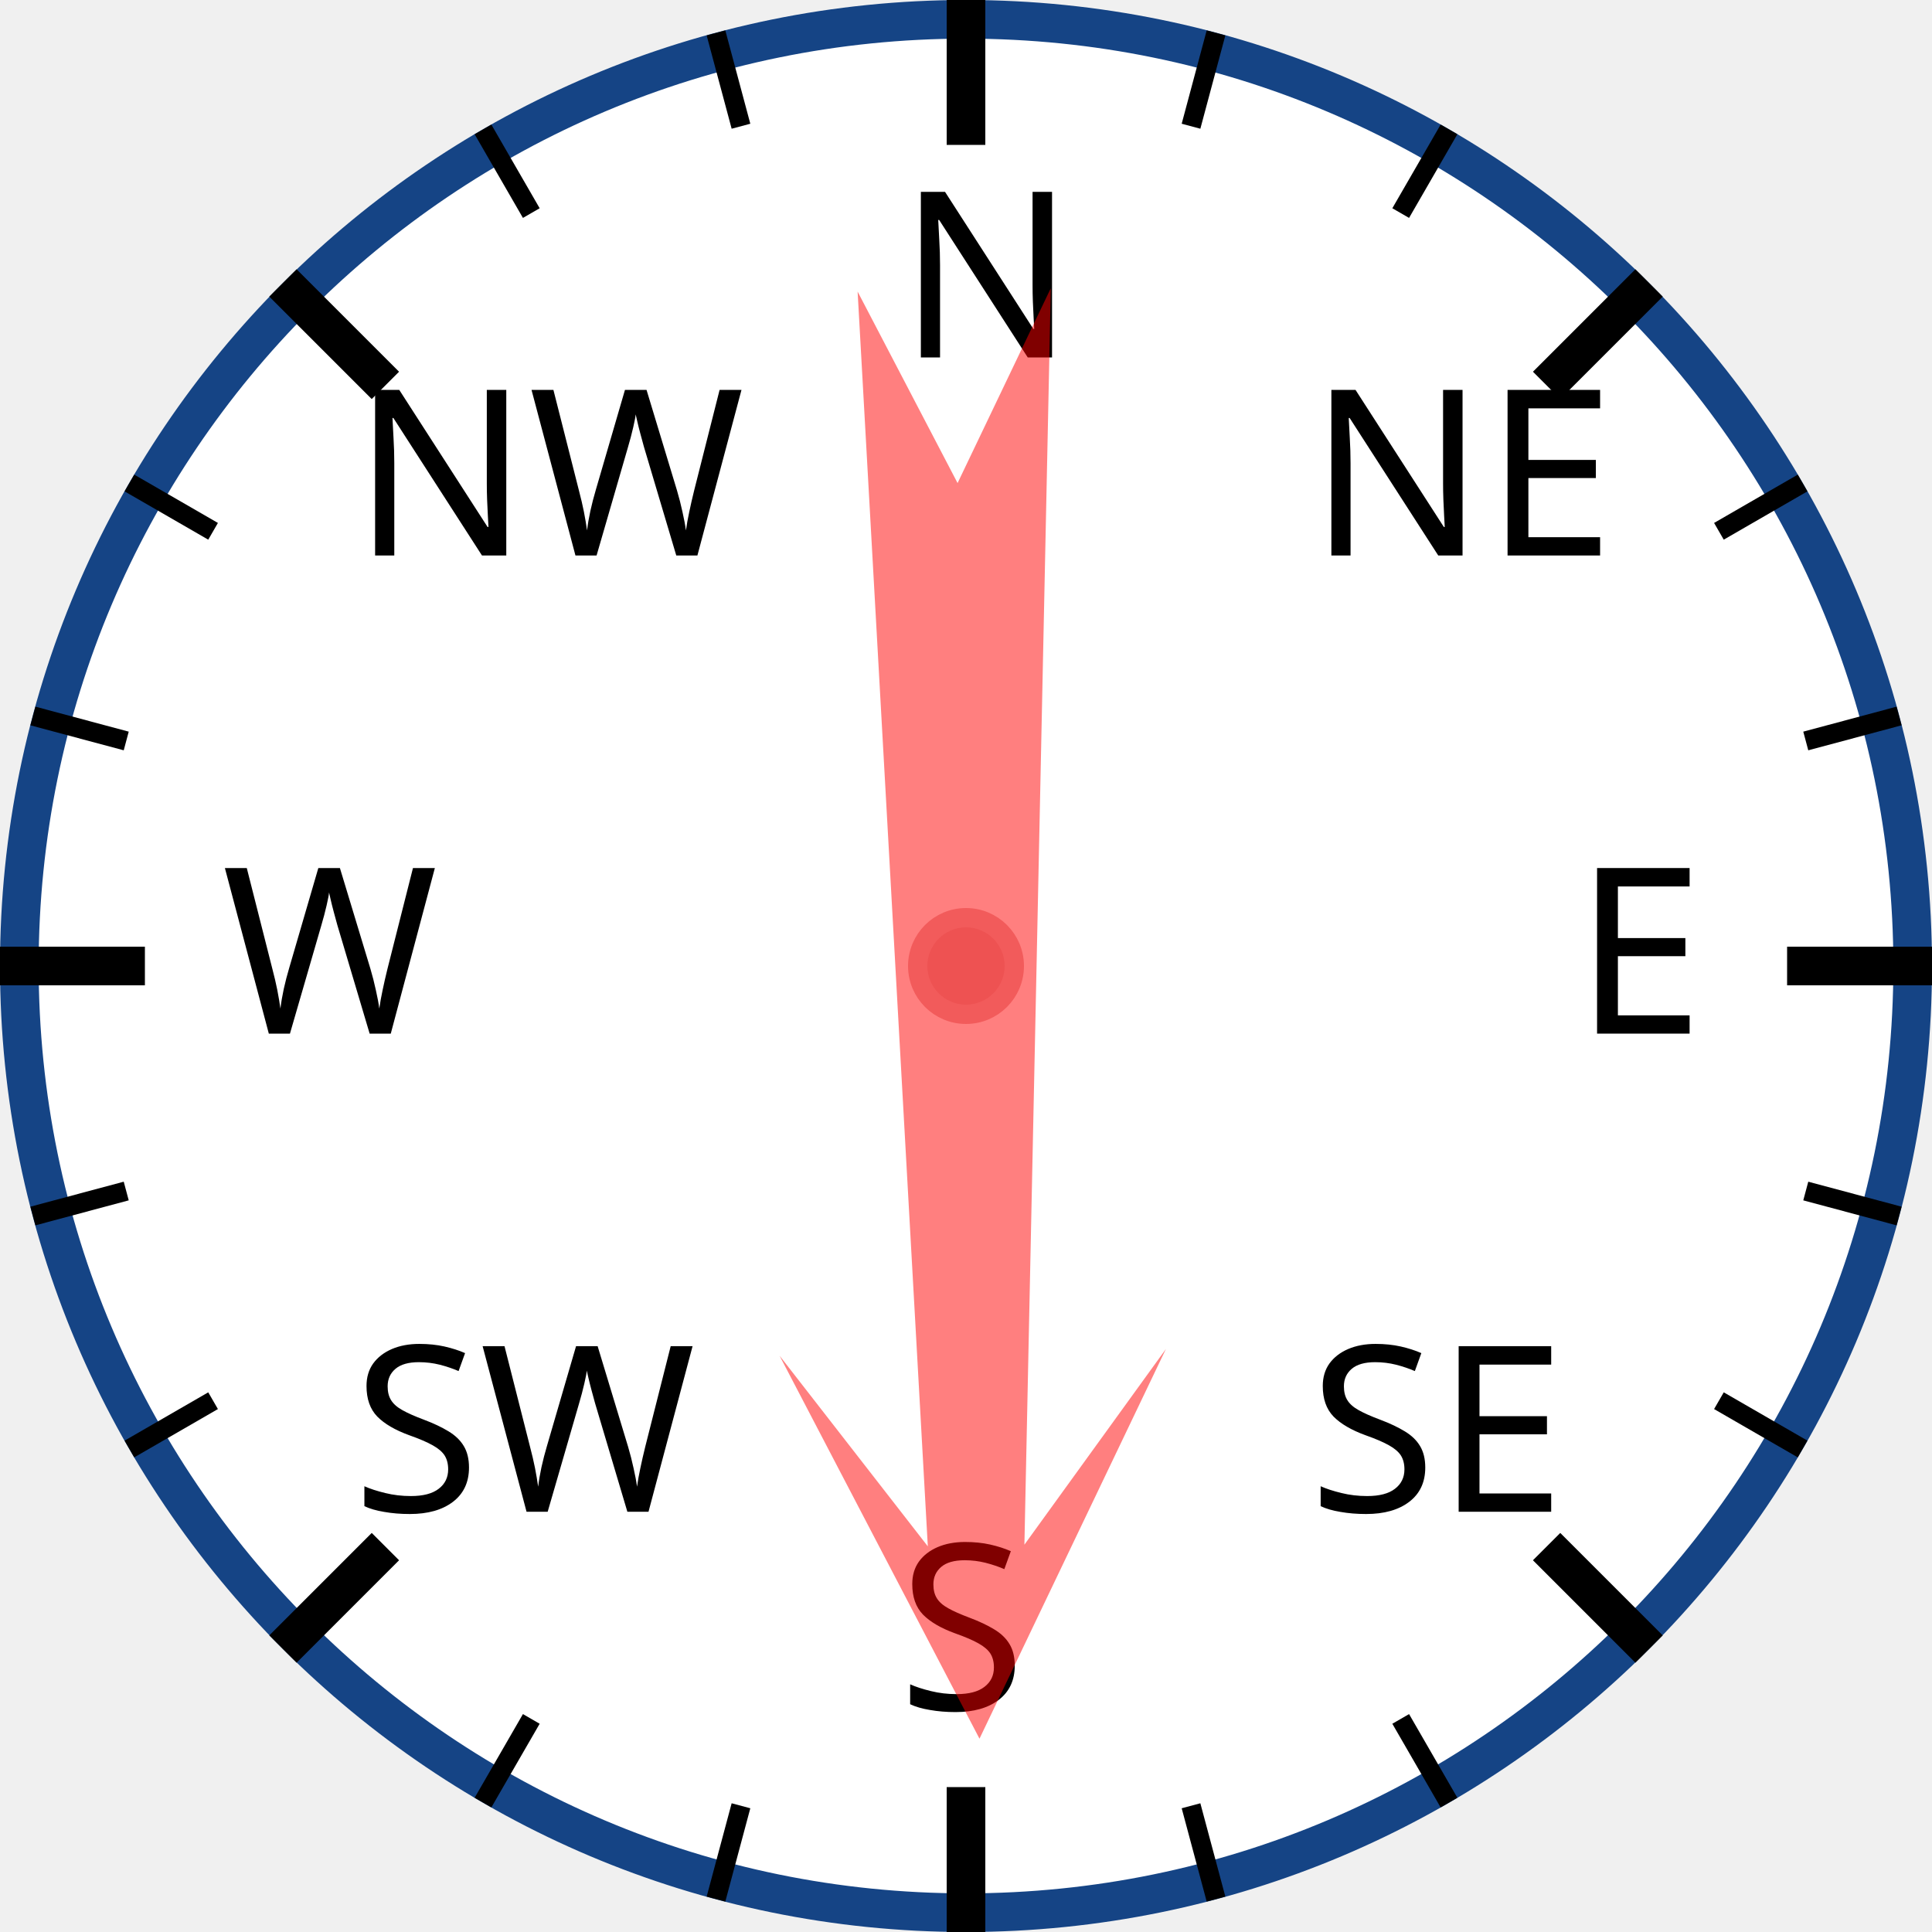
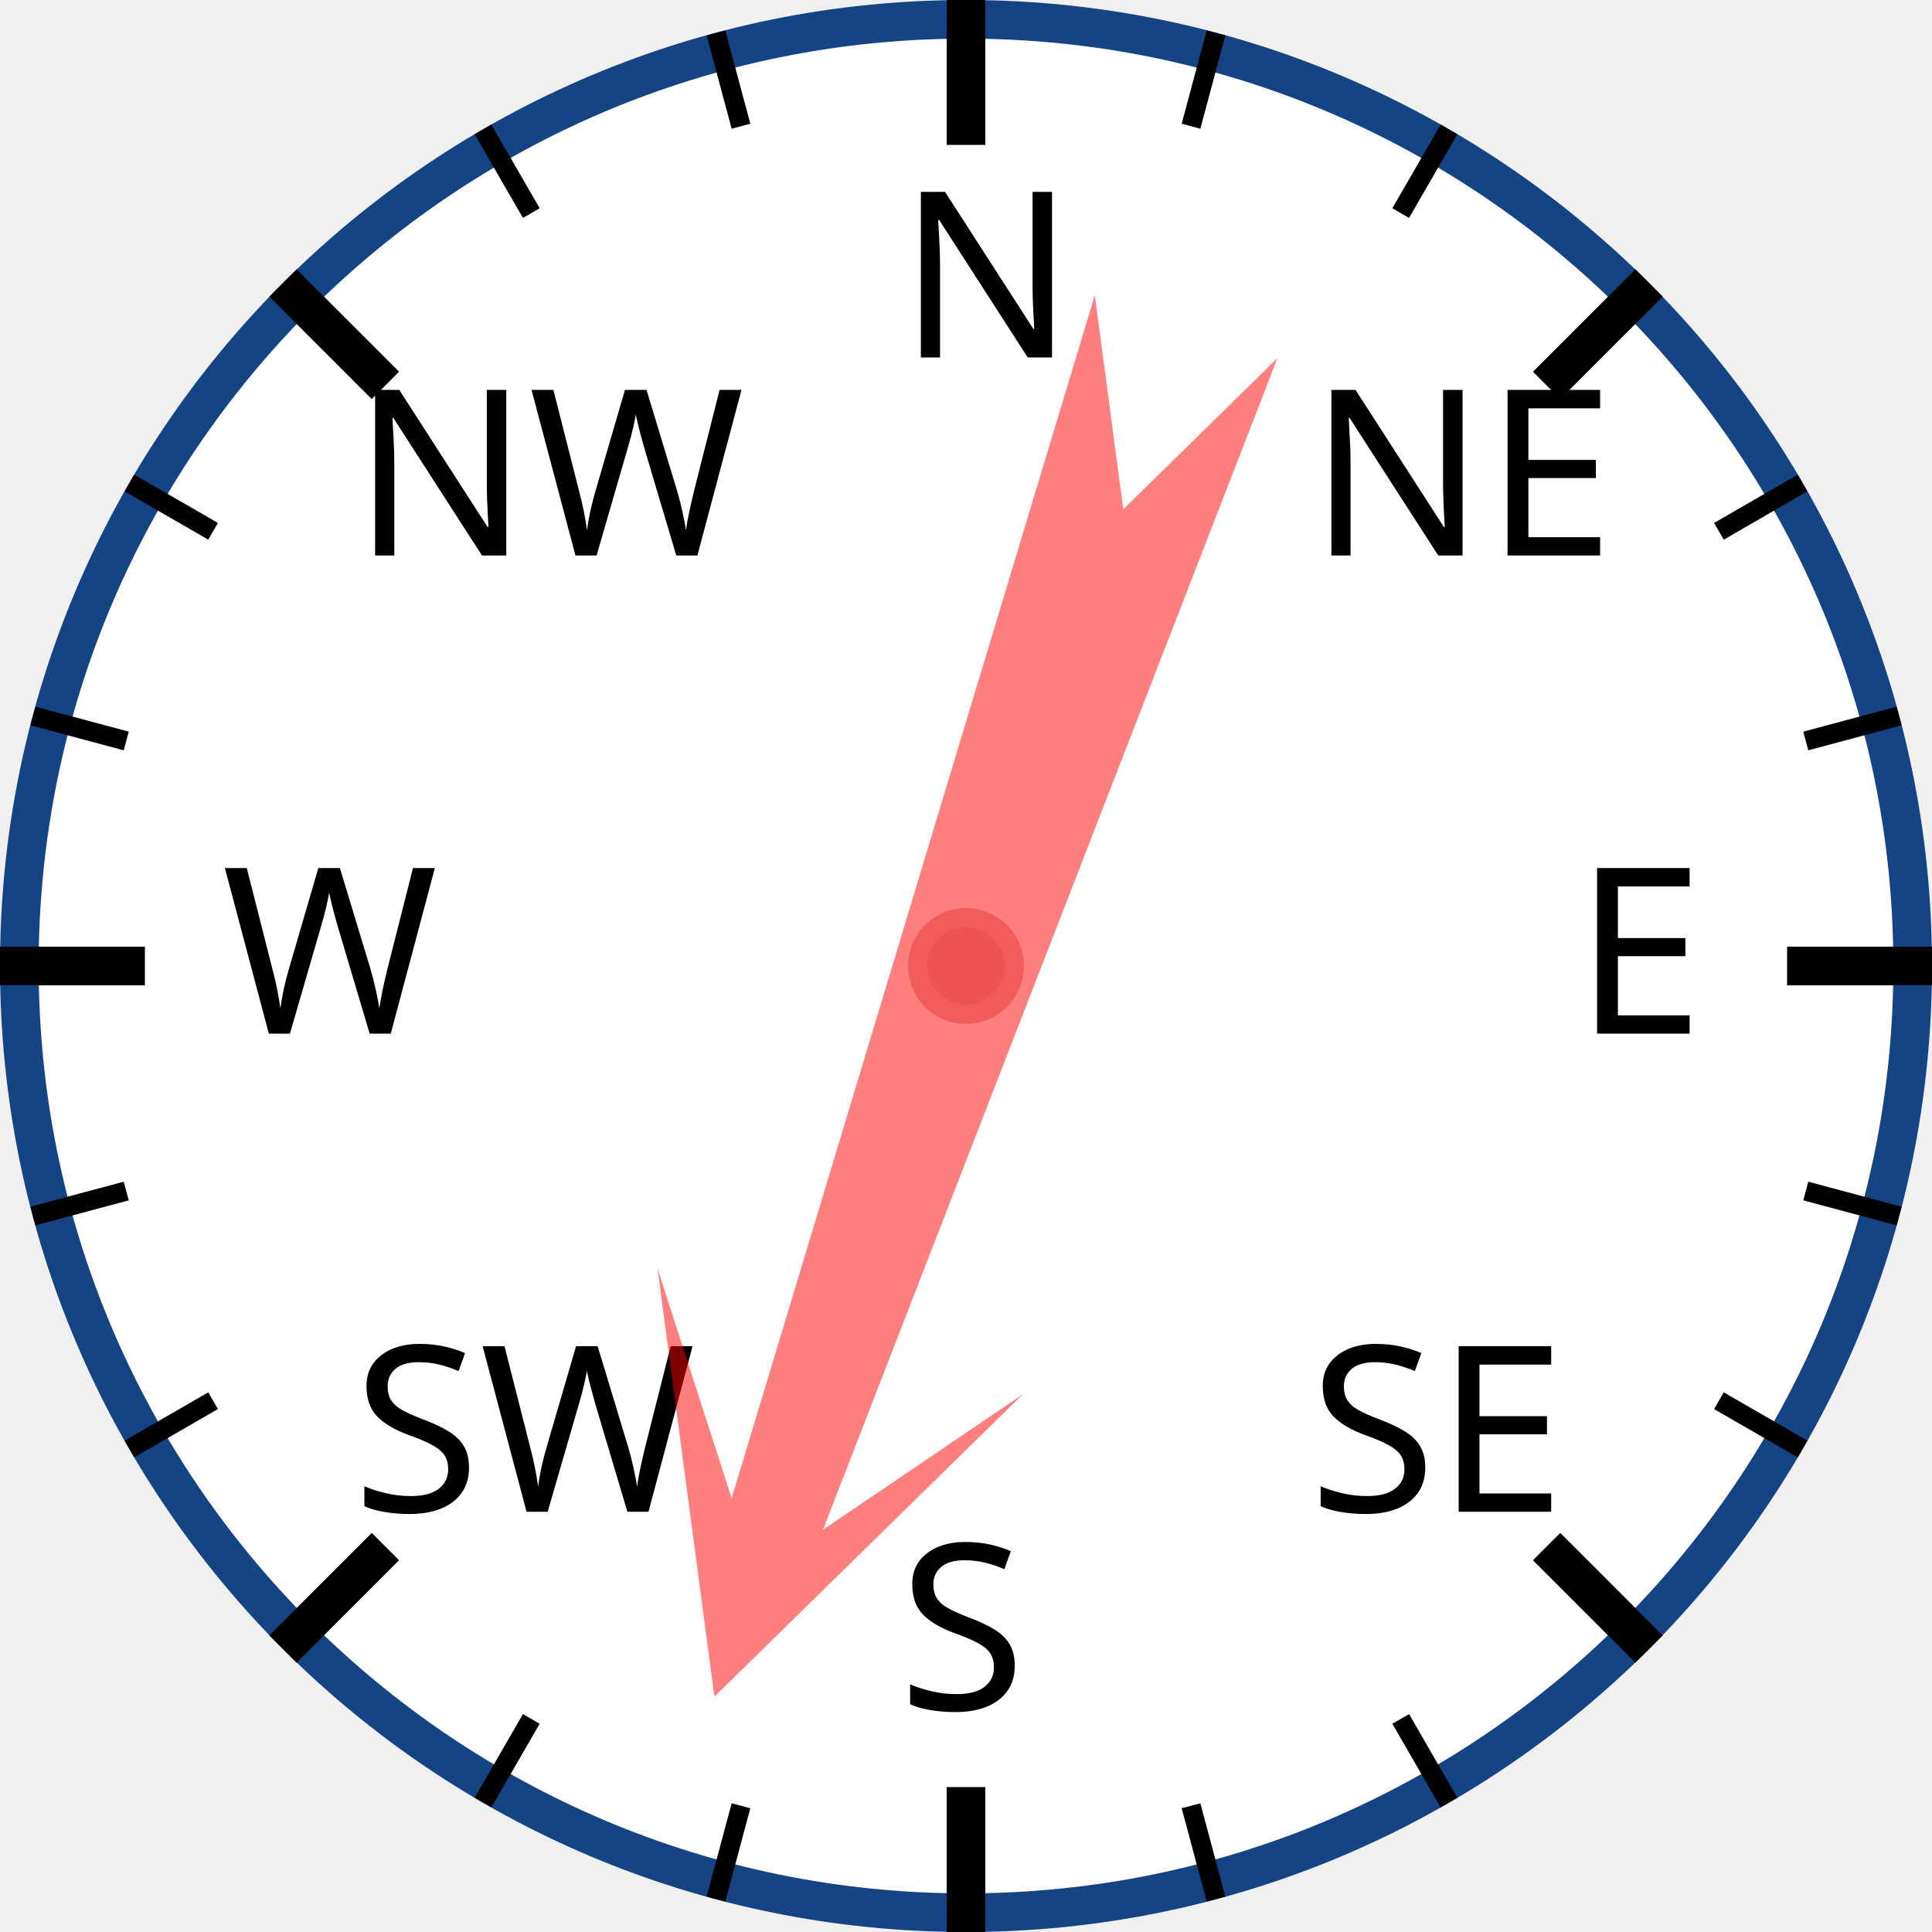
<svg xmlns="http://www.w3.org/2000/svg" width="120px" height="120px" viewBox="0 0 200 200">
  <circle cx="100" cy="100" r="98" style="fill: white; stroke: #154485; stroke-width: 4;" />
  <text x="93.0" y="37.0" style="font-family: sans-serif; font-size: 18pt;">N</text>
  <line x1="100.0" y1="0.0" x2="100.0" y2="15.0" style="stroke: black; stroke-width: 4;" />
  <line x1="74.118" y1="3.407" x2="76.706" y2="13.067" style="stroke: black; stroke-width: 2;" />
  <line x1="50" y1="13.397" x2="55" y2="22.058" style="stroke: black; stroke-width: 2;" />
  <text x="36.503" y="57.503" style="font-family: sans-serif; font-size: 18pt;">NW</text>
  <line x1="29.289" y1="29.289" x2="39.896" y2="39.896" style="stroke: black; stroke-width: 4;" />
  <line x1="13.397" y1="50" x2="22.058" y2="55" style="stroke: black; stroke-width: 2;" />
  <line x1="3.407" y1="74.118" x2="13.067" y2="76.706" style="stroke: black; stroke-width: 2;" />
  <text x="23.0" y="107.0" style="font-family: sans-serif; font-size: 18pt;">W</text>
  <line x1="0.0" y1="100.0" x2="15.0" y2="100.0" style="stroke: black; stroke-width: 4;" />
  <line x1="3.407" y1="125.882" x2="13.067" y2="123.294" style="stroke: black; stroke-width: 2;" />
  <line x1="13.397" y1="150" x2="22.058" y2="145" style="stroke: black; stroke-width: 2;" />
  <text x="36.503" y="156.497" style="font-family: sans-serif; font-size: 18pt;">SW</text>
  <line x1="29.289" y1="170.711" x2="39.896" y2="160.104" style="stroke: black; stroke-width: 4;" />
  <line x1="50" y1="186.603" x2="55" y2="177.942" style="stroke: black; stroke-width: 2;" />
  <line x1="74.118" y1="196.593" x2="76.706" y2="186.933" style="stroke: black; stroke-width: 2;" />
  <text x="93" y="177.0" style="font-family: sans-serif; font-size: 18pt;">S</text>
  <line x1="100" y1="200.0" x2="100" y2="185.0" style="stroke: black; stroke-width: 4;" />
  <line x1="125.882" y1="196.593" x2="123.294" y2="186.933" style="stroke: black; stroke-width: 2;" />
  <line x1="150.0" y1="186.603" x2="145.0" y2="177.942" style="stroke: black; stroke-width: 2;" />
  <text x="135.497" y="156.497" style="font-family: sans-serif; font-size: 18pt;">SE</text>
  <line x1="170.711" y1="170.711" x2="160.104" y2="160.104" style="stroke: black; stroke-width: 4;" />
  <line x1="186.603" y1="150" x2="177.942" y2="145" style="stroke: black; stroke-width: 2;" />
  <line x1="196.593" y1="125.882" x2="186.933" y2="123.294" style="stroke: black; stroke-width: 2;" />
  <text x="163.0" y="107" style="font-family: sans-serif; font-size: 18pt;">E</text>
  <line x1="200.0" y1="100" x2="185.0" y2="100" style="stroke: black; stroke-width: 4;" />
  <line x1="196.593" y1="74.118" x2="186.933" y2="76.706" style="stroke: black; stroke-width: 2;" />
  <line x1="186.603" y1="50" x2="177.942" y2="55" style="stroke: black; stroke-width: 2;" />
  <text x="135.497" y="57.503" style="font-family: sans-serif; font-size: 18pt;">NE</text>
  <line x1="170.711" y1="29.289" x2="160.104" y2="39.896" style="stroke: black; stroke-width: 4;" />
  <line x1="150" y1="13.397" x2="145" y2="22.058" style="stroke: black; stroke-width: 2;" />
  <line x1="125.882" y1="3.407" x2="123.294" y2="13.067" style="stroke: black; stroke-width: 2;" />
-   <polygon points="100 20 120 60 105 40 110 170 100 150 90 170 95 40 80 60" style="fill: red; fill-opacity: 0.5;" transform="rotate(179,100,100)" />
+   <polygon points="100 20 120 60 105 40 110 170 100 150 90 170 95 40 80 60" style="fill: red; fill-opacity: 0.5;" transform="rotate(199,100,100)" />
  <circle cx="100" cy="100" r="5" style="fill: #EE5252; stroke: #F25B5B; stroke-width: 2;" />
</svg>
